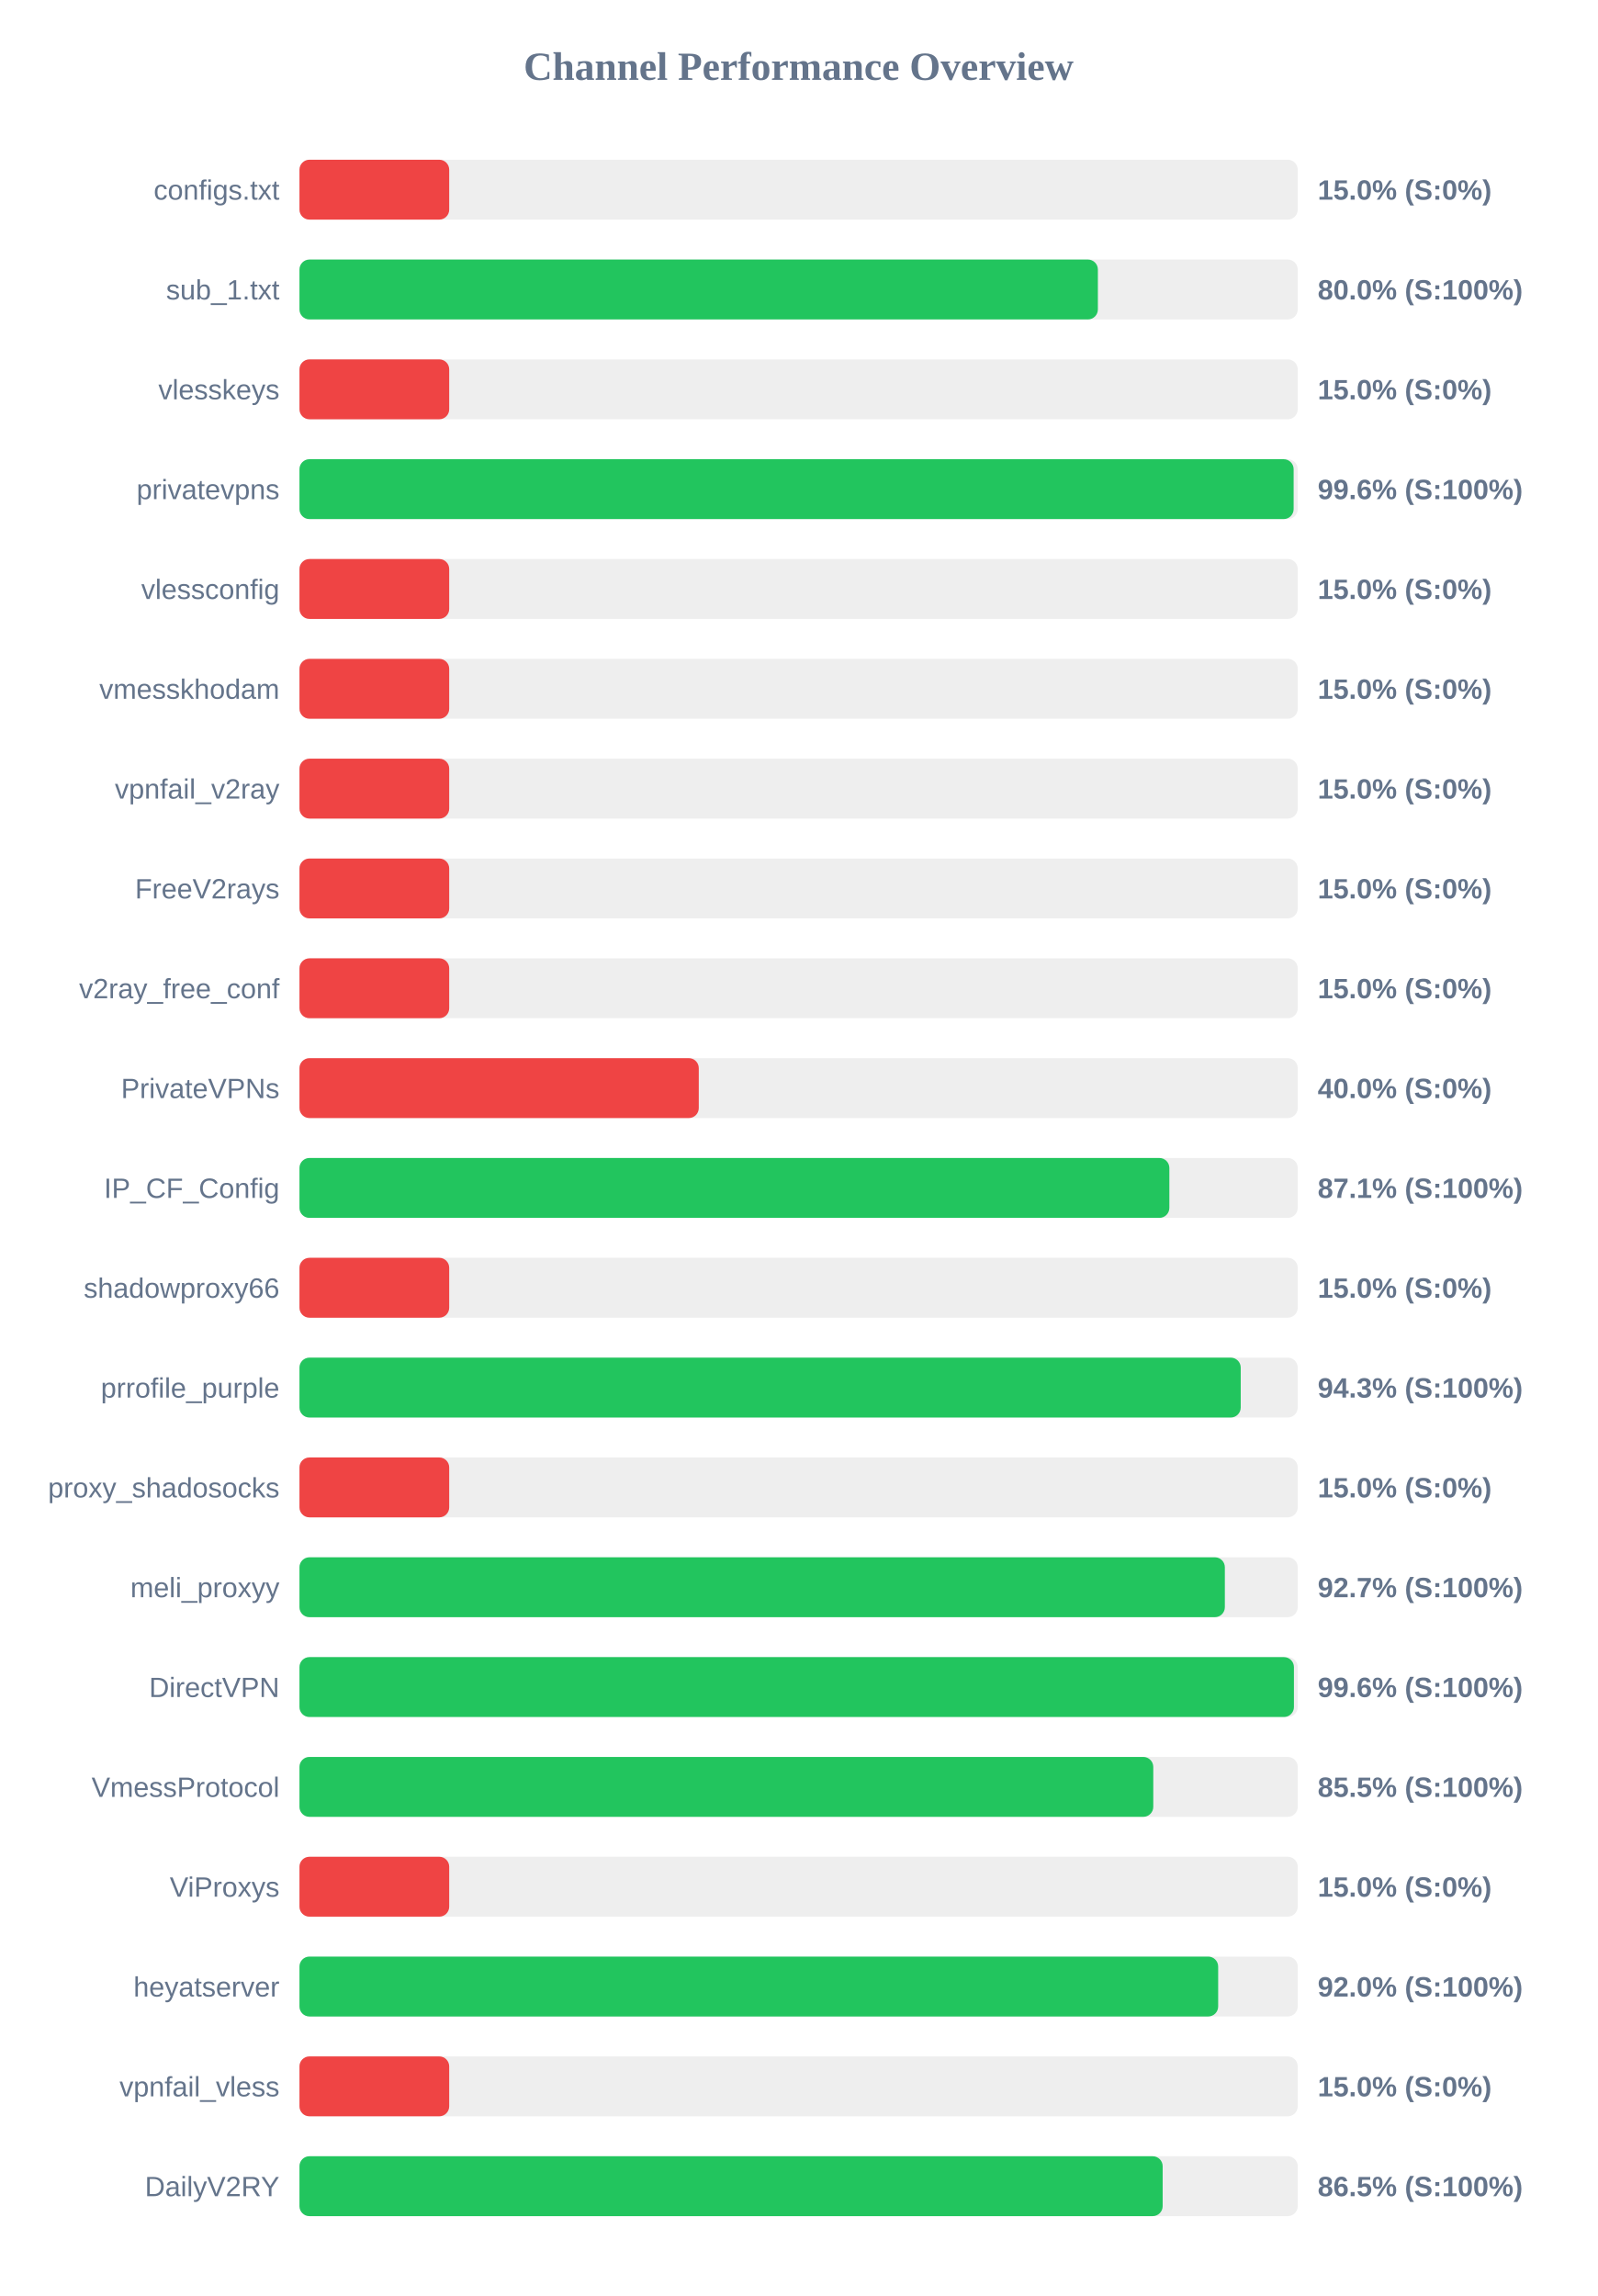
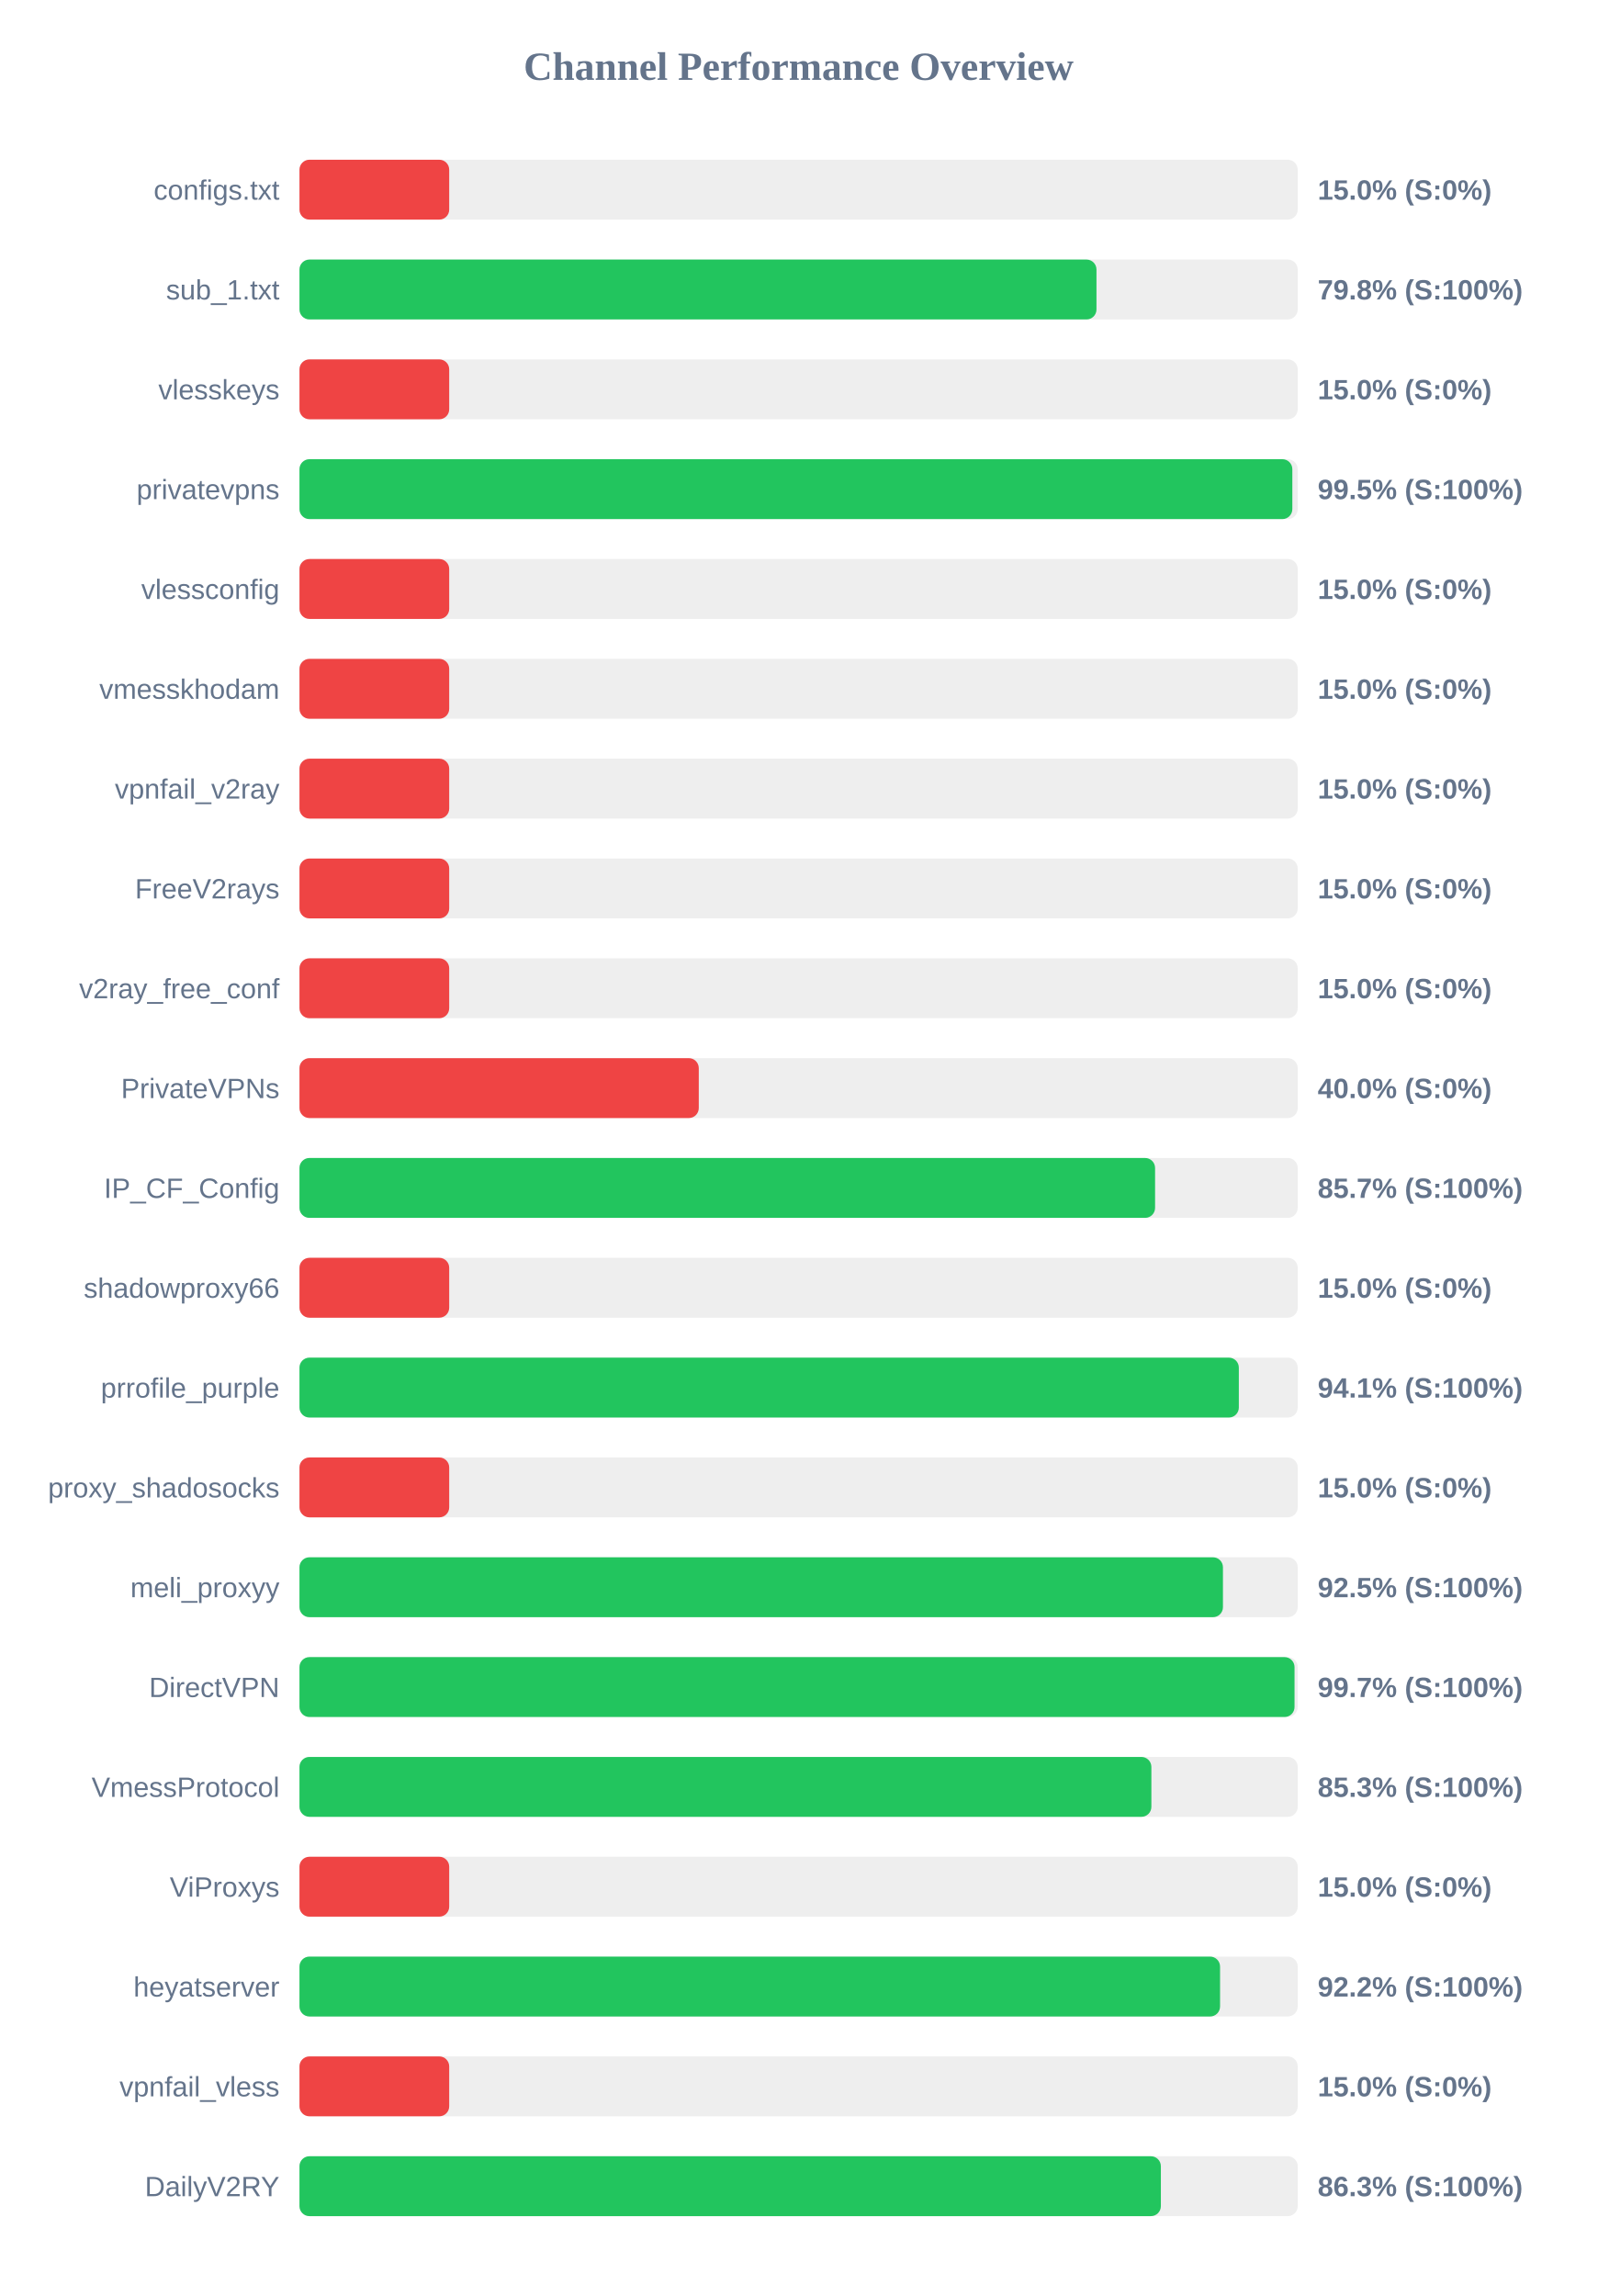
<svg xmlns="http://www.w3.org/2000/svg" width="800" height="1150" version="1.1">
  <style>
        .row { font: 14px Arial; fill: #64748b; }
        .score { font: bold 14px Arial; fill: #64748b; }
    </style>
  <text x="400" y="40" text-anchor="middle" font-size="20px" font-weight="bold" fill="#64748b">Channel Performance Overview</text>
  <rect x="150" y="80" width="500" height="30" fill="#eee" rx="5" />
  <rect x="150" y="80" width="75.0" height="30" fill="#ef4444" rx="5" />
  <text x="140" y="100" text-anchor="end" class="row">configs.txt</text>
  <text x="660" y="100" text-anchor="start" class="score">15.0% (S:0%)</text>
  <rect x="150" y="130" width="500" height="30" fill="#eee" rx="5" />
-   <rect x="150" y="130" width="399.9" height="30" fill="#22c55e" rx="5" />
+   <rect x="150" y="130" width="399.2" height="30" fill="#22c55e" rx="5" />
  <text x="140" y="150" text-anchor="end" class="row">sub_1.txt</text>
-   <text x="660" y="150" text-anchor="start" class="score">80.0% (S:100%)</text>
+   <text x="660" y="150" text-anchor="start" class="score">79.8% (S:100%)</text>
  <rect x="150" y="180" width="500" height="30" fill="#eee" rx="5" />
  <rect x="150" y="180" width="75.0" height="30" fill="#ef4444" rx="5" />
  <text x="140" y="200" text-anchor="end" class="row">vlesskeys</text>
  <text x="660" y="200" text-anchor="start" class="score">15.0% (S:0%)</text>
  <rect x="150" y="230" width="500" height="30" fill="#eee" rx="5" />
-   <rect x="150" y="230" width="497.95" height="30" fill="#22c55e" rx="5" />
+   <rect x="150" y="230" width="497.3" height="30" fill="#22c55e" rx="5" />
  <text x="140" y="250" text-anchor="end" class="row">privatevpns</text>
-   <text x="660" y="250" text-anchor="start" class="score">99.6% (S:100%)</text>
+   <text x="660" y="250" text-anchor="start" class="score">99.5% (S:100%)</text>
  <rect x="150" y="280" width="500" height="30" fill="#eee" rx="5" />
  <rect x="150" y="280" width="75.0" height="30" fill="#ef4444" rx="5" />
  <text x="140" y="300" text-anchor="end" class="row">vlessconfig</text>
  <text x="660" y="300" text-anchor="start" class="score">15.0% (S:0%)</text>
  <rect x="150" y="330" width="500" height="30" fill="#eee" rx="5" />
  <rect x="150" y="330" width="75.0" height="30" fill="#ef4444" rx="5" />
  <text x="140" y="350" text-anchor="end" class="row">vmesskhodam</text>
  <text x="660" y="350" text-anchor="start" class="score">15.0% (S:0%)</text>
  <rect x="150" y="380" width="500" height="30" fill="#eee" rx="5" />
  <rect x="150" y="380" width="75.0" height="30" fill="#ef4444" rx="5" />
  <text x="140" y="400" text-anchor="end" class="row">vpnfail_v2ray</text>
  <text x="660" y="400" text-anchor="start" class="score">15.0% (S:0%)</text>
  <rect x="150" y="430" width="500" height="30" fill="#eee" rx="5" />
  <rect x="150" y="430" width="75.0" height="30" fill="#ef4444" rx="5" />
  <text x="140" y="450" text-anchor="end" class="row">FreeV2rays</text>
  <text x="660" y="450" text-anchor="start" class="score">15.0% (S:0%)</text>
  <rect x="150" y="480" width="500" height="30" fill="#eee" rx="5" />
  <rect x="150" y="480" width="75.0" height="30" fill="#ef4444" rx="5" />
  <text x="140" y="500" text-anchor="end" class="row">v2ray_free_conf</text>
  <text x="660" y="500" text-anchor="start" class="score">15.0% (S:0%)</text>
  <rect x="150" y="530" width="500" height="30" fill="#eee" rx="5" />
  <rect x="150" y="530" width="200.0" height="30" fill="#ef4444" rx="5" />
  <text x="140" y="550" text-anchor="end" class="row">PrivateVPNs</text>
  <text x="660" y="550" text-anchor="start" class="score">40.0% (S:0%)</text>
  <rect x="150" y="580" width="500" height="30" fill="#eee" rx="5" />
-   <rect x="150" y="580" width="435.7" height="30" fill="#22c55e" rx="5" />
+   <rect x="150" y="580" width="428.55" height="30" fill="#22c55e" rx="5" />
  <text x="140" y="600" text-anchor="end" class="row">IP_CF_Config</text>
-   <text x="660" y="600" text-anchor="start" class="score">87.1% (S:100%)</text>
+   <text x="660" y="600" text-anchor="start" class="score">85.7% (S:100%)</text>
  <rect x="150" y="630" width="500" height="30" fill="#eee" rx="5" />
  <rect x="150" y="630" width="75.0" height="30" fill="#ef4444" rx="5" />
  <text x="140" y="650" text-anchor="end" class="row">shadowproxy66</text>
  <text x="660" y="650" text-anchor="start" class="score">15.0% (S:0%)</text>
  <rect x="150" y="680" width="500" height="30" fill="#eee" rx="5" />
-   <rect x="150" y="680" width="471.45" height="30" fill="#22c55e" rx="5" />
+   <rect x="150" y="680" width="470.5" height="30" fill="#22c55e" rx="5" />
  <text x="140" y="700" text-anchor="end" class="row">prrofile_purple</text>
-   <text x="660" y="700" text-anchor="start" class="score">94.3% (S:100%)</text>
+   <text x="660" y="700" text-anchor="start" class="score">94.1% (S:100%)</text>
  <rect x="150" y="730" width="500" height="30" fill="#eee" rx="5" />
  <rect x="150" y="730" width="75.0" height="30" fill="#ef4444" rx="5" />
  <text x="140" y="750" text-anchor="end" class="row">proxy_shadosocks</text>
  <text x="660" y="750" text-anchor="start" class="score">15.0% (S:0%)</text>
  <rect x="150" y="780" width="500" height="30" fill="#eee" rx="5" />
-   <rect x="150" y="780" width="463.5" height="30" fill="#22c55e" rx="5" />
+   <rect x="150" y="780" width="462.55" height="30" fill="#22c55e" rx="5" />
  <text x="140" y="800" text-anchor="end" class="row">meli_proxyy</text>
-   <text x="660" y="800" text-anchor="start" class="score">92.7% (S:100%)</text>
+   <text x="660" y="800" text-anchor="start" class="score">92.5% (S:100%)</text>
  <rect x="150" y="830" width="500" height="30" fill="#eee" rx="5" />
-   <rect x="150" y="830" width="498.1" height="30" fill="#22c55e" rx="5" />
+   <rect x="150" y="830" width="498.4" height="30" fill="#22c55e" rx="5" />
  <text x="140" y="850" text-anchor="end" class="row">DirectVPN</text>
-   <text x="660" y="850" text-anchor="start" class="score">99.6% (S:100%)</text>
+   <text x="660" y="850" text-anchor="start" class="score">99.7% (S:100%)</text>
  <rect x="150" y="880" width="500" height="30" fill="#eee" rx="5" />
-   <rect x="150" y="880" width="427.65" height="30" fill="#22c55e" rx="5" />
+   <rect x="150" y="880" width="426.7" height="30" fill="#22c55e" rx="5" />
  <text x="140" y="900" text-anchor="end" class="row">VmessProtocol</text>
-   <text x="660" y="900" text-anchor="start" class="score">85.5% (S:100%)</text>
+   <text x="660" y="900" text-anchor="start" class="score">85.3% (S:100%)</text>
  <rect x="150" y="930" width="500" height="30" fill="#eee" rx="5" />
  <rect x="150" y="930" width="75.0" height="30" fill="#ef4444" rx="5" />
  <text x="140" y="950" text-anchor="end" class="row">ViProxys</text>
  <text x="660" y="950" text-anchor="start" class="score">15.0% (S:0%)</text>
  <rect x="150" y="980" width="500" height="30" fill="#eee" rx="5" />
-   <rect x="150" y="980" width="460.15" height="30" fill="#22c55e" rx="5" />
+   <rect x="150" y="980" width="461.1" height="30" fill="#22c55e" rx="5" />
  <text x="140" y="1000" text-anchor="end" class="row">heyatserver</text>
-   <text x="660" y="1000" text-anchor="start" class="score">92.0% (S:100%)</text>
+   <text x="660" y="1000" text-anchor="start" class="score">92.2% (S:100%)</text>
  <rect x="150" y="1030" width="500" height="30" fill="#eee" rx="5" />
  <rect x="150" y="1030" width="75.0" height="30" fill="#ef4444" rx="5" />
  <text x="140" y="1050" text-anchor="end" class="row">vpnfail_vless</text>
  <text x="660" y="1050" text-anchor="start" class="score">15.0% (S:0%)</text>
  <rect x="150" y="1080" width="500" height="30" fill="#eee" rx="5" />
-   <rect x="150" y="1080" width="432.35" height="30" fill="#22c55e" rx="5" />
+   <rect x="150" y="1080" width="431.45" height="30" fill="#22c55e" rx="5" />
  <text x="140" y="1100" text-anchor="end" class="row">DailyV2RY</text>
-   <text x="660" y="1100" text-anchor="start" class="score">86.5% (S:100%)</text>
+   <text x="660" y="1100" text-anchor="start" class="score">86.3% (S:100%)</text>
</svg>
